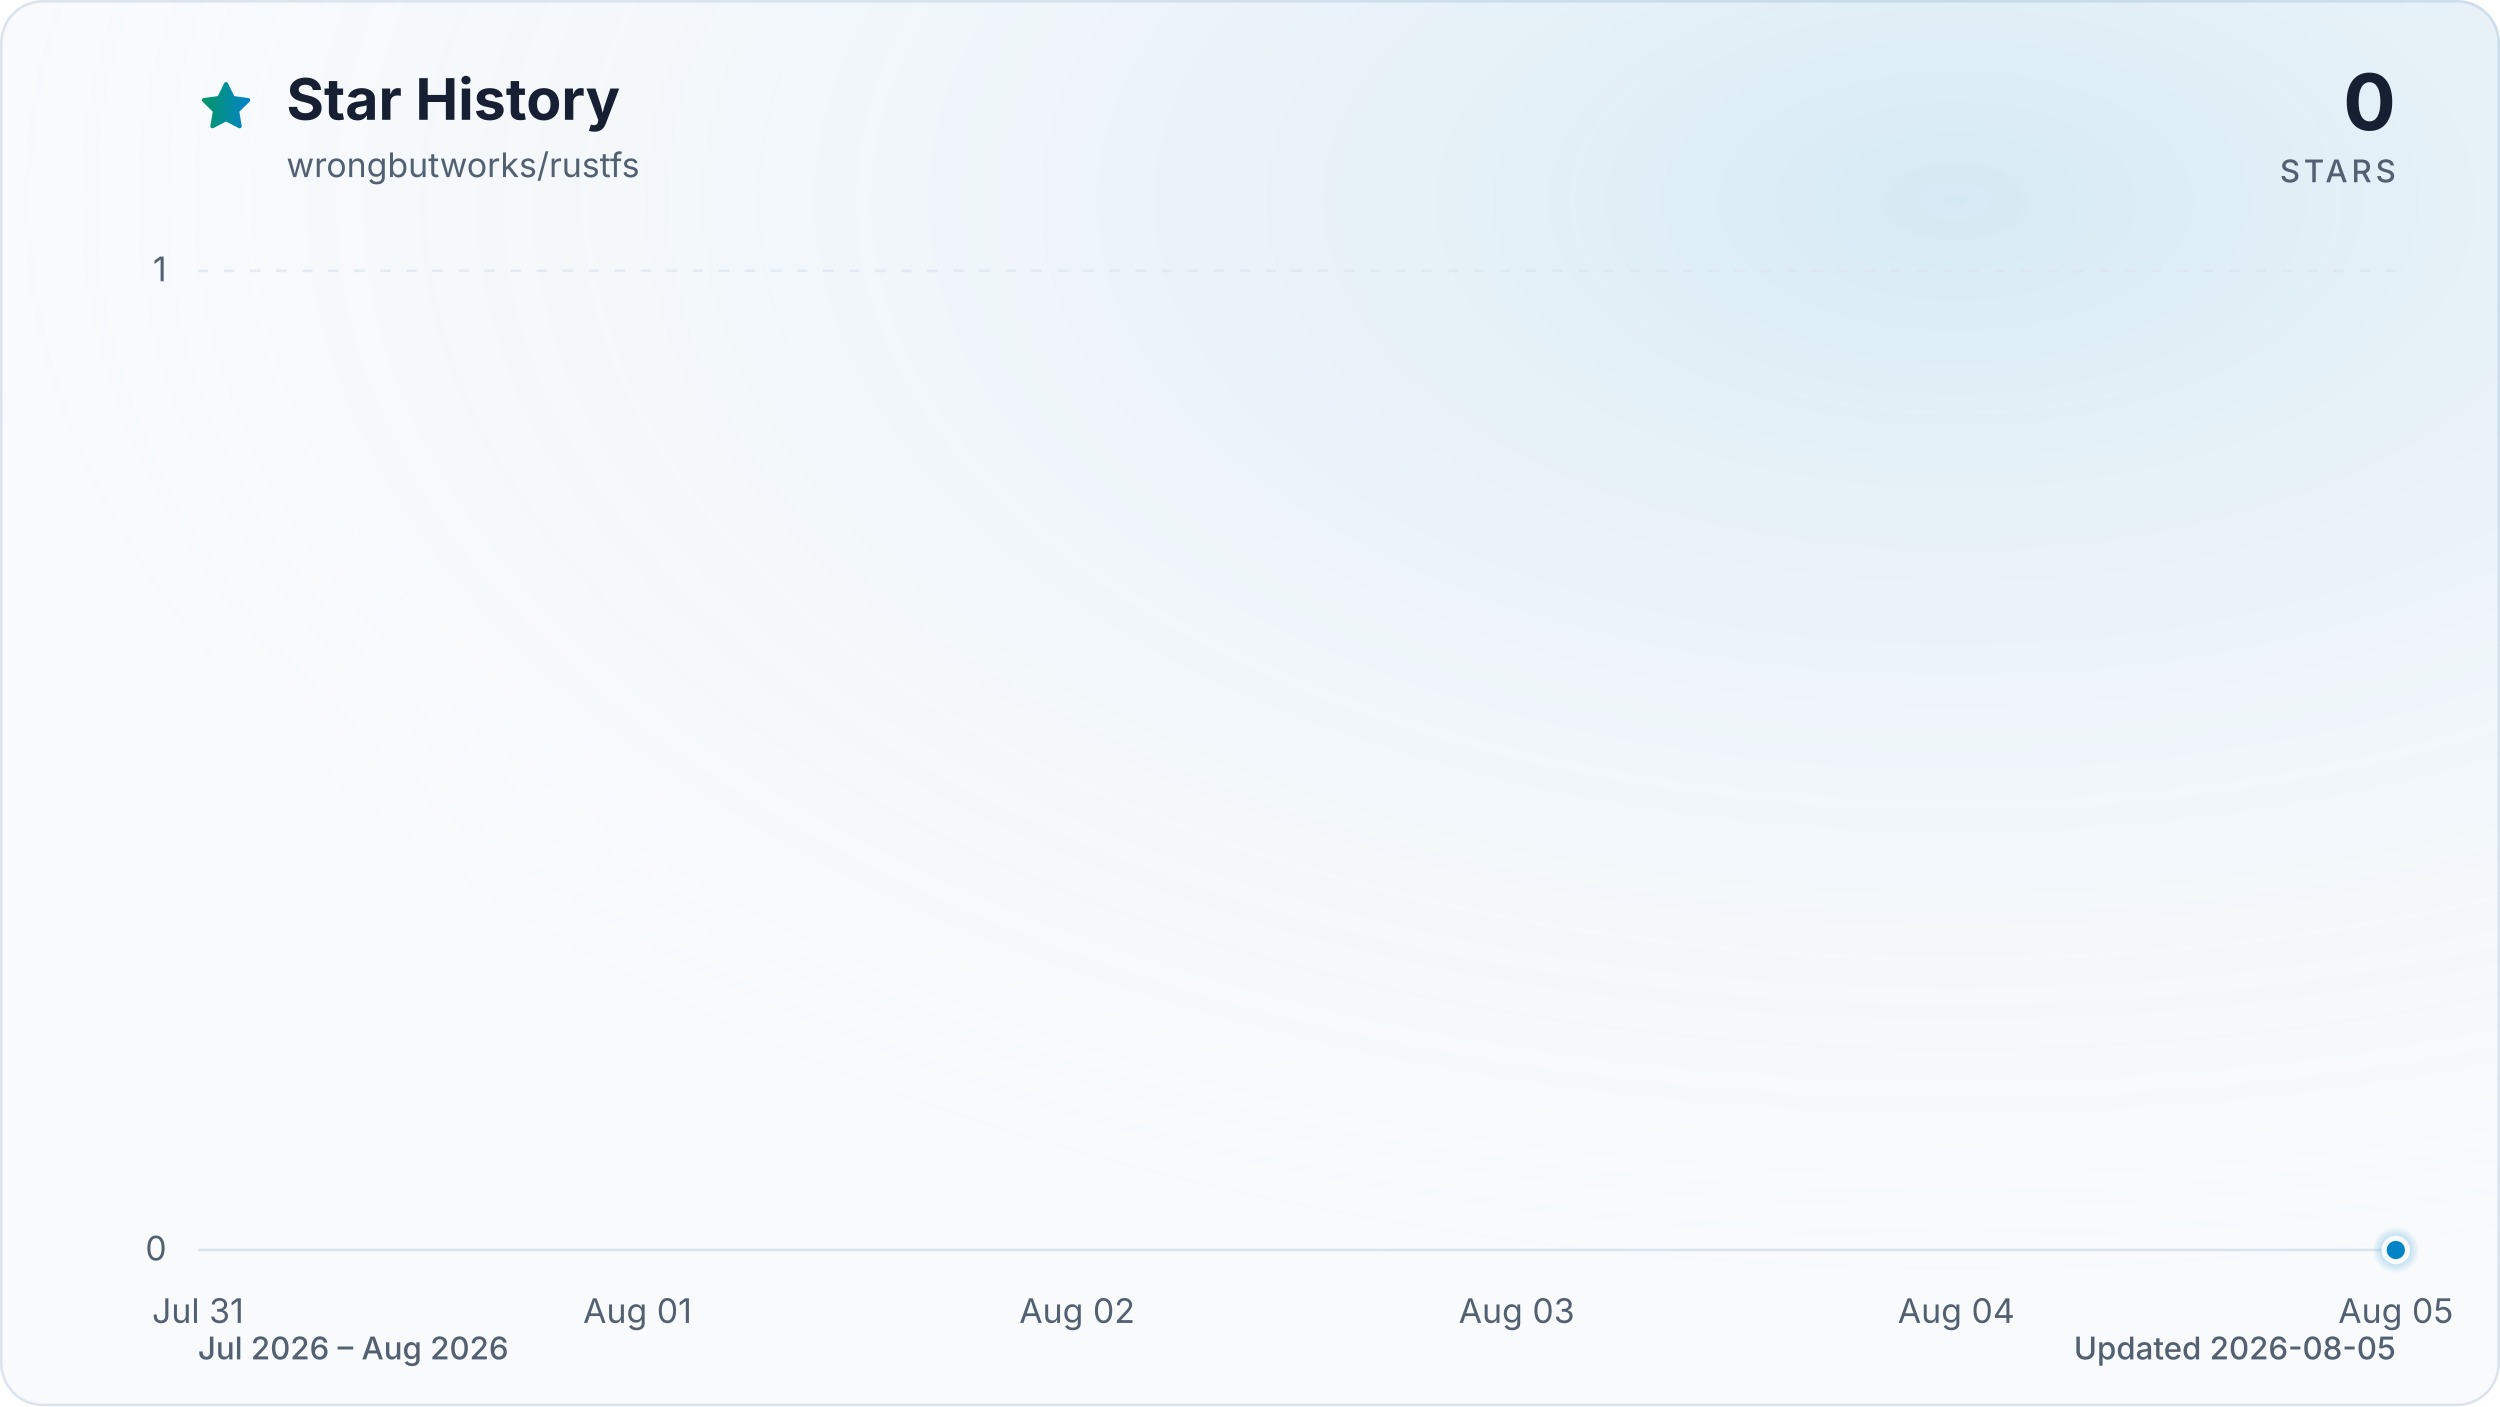
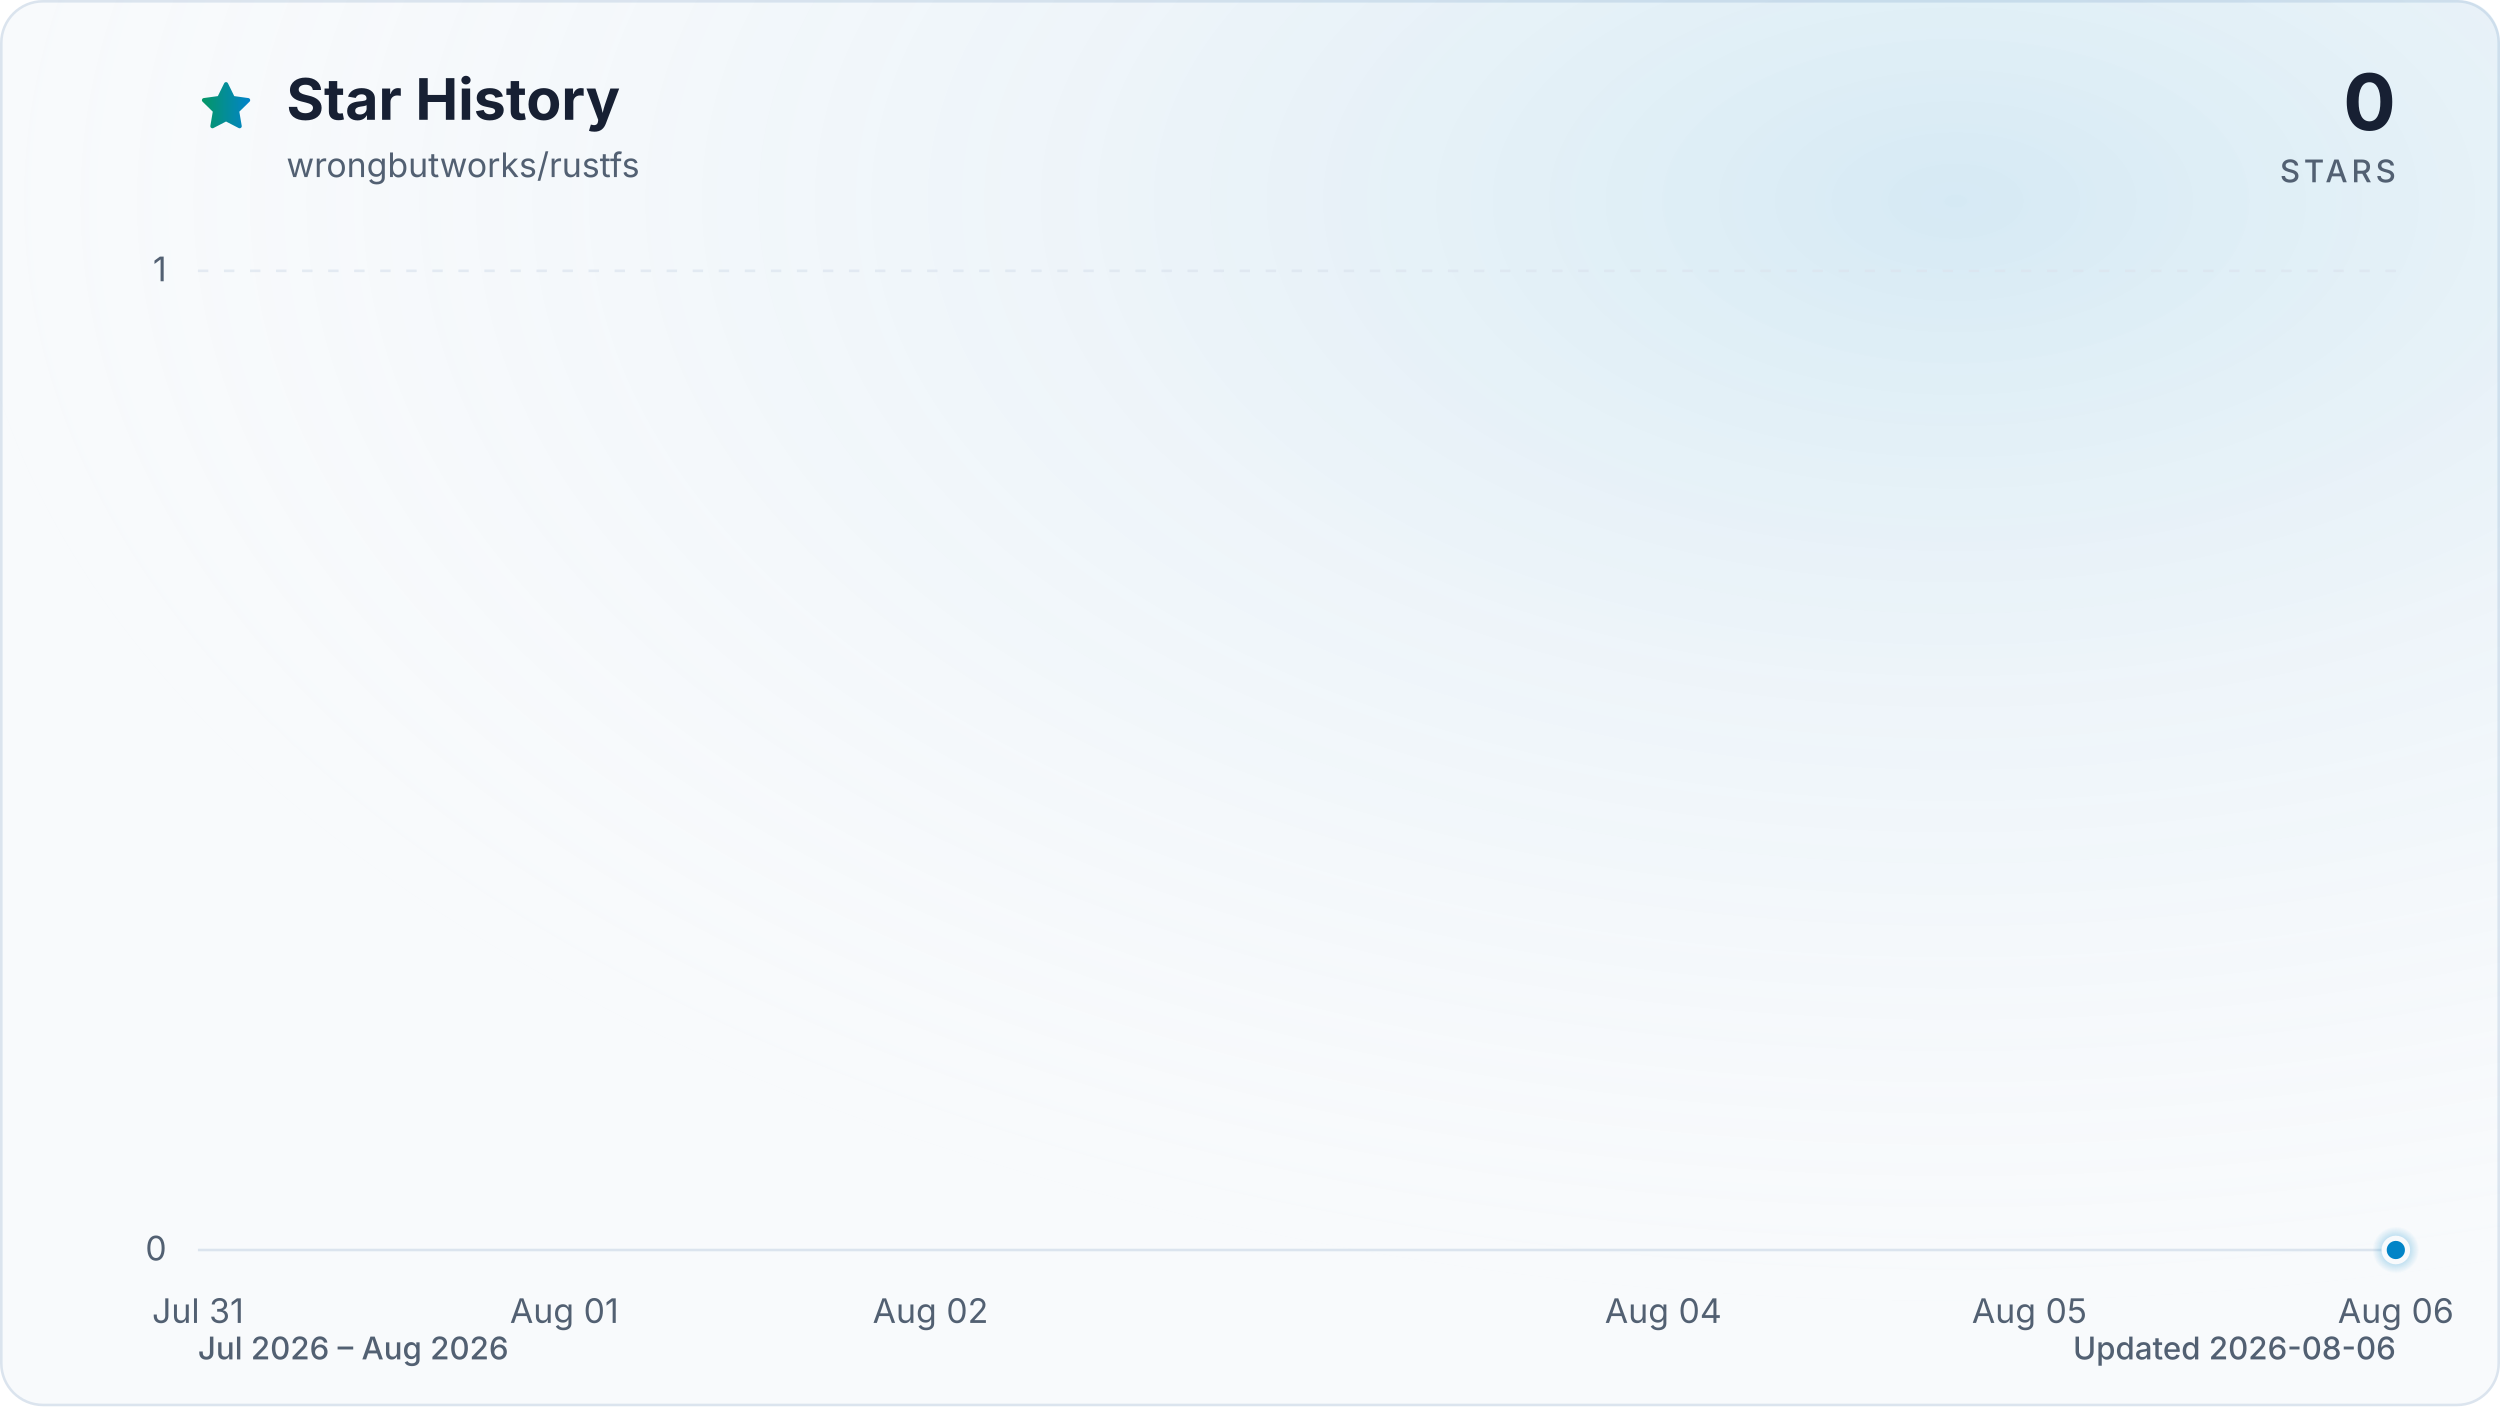
<svg xmlns="http://www.w3.org/2000/svg" viewBox="0 0 960 540" role="img" aria-labelledby="title description" data-style="gradient" data-variant="glow" data-animated="true">
  <defs>
    <linearGradient id="trend" x1="0" y1="0" x2="1" y2="0">
      <stop offset="0%" stop-color="#059669" />
      <stop offset="100%" stop-color="#0284c7" />
    </linearGradient>
    <linearGradient id="area" x1="0" y1="0" x2="0" y2="1">
      <stop offset="0%" stop-color="#059669" stop-opacity="0.30" />
      <stop offset="55%" stop-color="#0284c7" stop-opacity="0.10" />
      <stop offset="100%" stop-color="#0284c7" stop-opacity="0.01" />
    </linearGradient>
    <radialGradient id="marker-halo" cx="50%" cy="50%" r="50%">
      <stop offset="0%" stop-color="#0284c7" stop-opacity="0.55" />
      <stop offset="100%" stop-color="#0284c7" stop-opacity="0" />
    </radialGradient>
    <radialGradient id="surface-glow" cx="78%" cy="14%" r="80%">
      <stop offset="0%" stop-color="#0284c7" stop-opacity="0.14" />
      <stop offset="100%" stop-color="#f8fafc" stop-opacity="0" />
    </radialGradient>
    <filter id="trend-glow" x="-20%" y="-20%" width="140%" height="140%">
      <feGaussianBlur stdDeviation="7" />
    </filter>
  </defs>
  <style>
.trend-enter{transform-box:fill-box;transform-origin:center;animation:trend-enter 520ms cubic-bezier(0.16,1,0.3,1)}
.marker-enter{transform-box:fill-box;transform-origin:center;animation:marker-enter 320ms cubic-bezier(0.16,1,0.3,1) 200ms both}
.marker-pulse{transform-box:fill-box;transform-origin:center;animation:marker-pulse 2.6s ease-out infinite}
@keyframes trend-enter{from{opacity:.35;transform:translateY(10px)}to{opacity:1;transform:translateY(0)}}
@keyframes marker-enter{from{opacity:0;transform:scale(.4)}to{opacity:1;transform:scale(1)}}
@keyframes marker-pulse{0%{opacity:.5;transform:scale(.7)}70%,100%{opacity:0;transform:scale(2.1)}}
@media (prefers-reduced-motion:reduce){.trend-enter,.marker-enter,.marker-pulse{animation:none!important}}
@media (prefers-reduced-motion:reduce){.marker-pulse{opacity:0}}
</style>
  <rect x="0.5" y="0.5" width="959" height="539" fill="#f8fafc" stroke="#dbe4ee" stroke-width="1" rx="16" />
  <rect width="960" height="540" fill="url(#surface-glow)" rx="16" />
  <path d="M12 2.6l2.9 5.9 6.5.9-4.7 4.6 1.1 6.5-5.8-3-5.8 3 1.1-6.5-4.7-4.6 6.5-.9L12 2.6Z" transform="translate(76 30) scale(.9)" fill="url(#trend)" stroke="url(#trend)" stroke-width="1.8" stroke-linejoin="round" aria-hidden="true" />
  <text x="110" y="46" fill="#172033" font-family="ui-sans-serif, system-ui, -apple-system, BlinkMacSystemFont, 'Segoe UI', sans-serif" font-size="22" font-weight="700">Star History</text>
  <text x="110" y="68" fill="#526072" font-family="ui-sans-serif, system-ui, -apple-system, BlinkMacSystemFont, 'Segoe UI', sans-serif" font-size="13">wrongbutworks/rustfs</text>
  <text x="920" y="50" fill="#172033" font-family="ui-sans-serif, system-ui, -apple-system, BlinkMacSystemFont, 'Segoe UI', sans-serif" font-size="30" font-weight="700" text-anchor="end">0</text>
  <text x="920" y="70" fill="#526072" font-family="ui-sans-serif, system-ui, -apple-system, BlinkMacSystemFont, 'Segoe UI', sans-serif" font-size="12" font-weight="500" letter-spacing="1.5" text-anchor="end">STARS</text>
  <line x1="76" y1="480.0" x2="920" y2="480.0" stroke="#dbe4ee" stroke-width="1" stroke-dasharray="0" opacity="1" />
  <text x="64" y="484.0" fill="#526072" font-family="ui-sans-serif, system-ui, -apple-system, BlinkMacSystemFont, 'Segoe UI', sans-serif" font-size="13" text-anchor="end">0</text>
  <line x1="76" y1="104.0" x2="920" y2="104.0" stroke="#dbe4ee" stroke-width="1" stroke-dasharray="4 6" opacity="0.7" />
  <text x="64" y="108.0" fill="#526072" font-family="ui-sans-serif, system-ui, -apple-system, BlinkMacSystemFont, 'Segoe UI', sans-serif" font-size="13" text-anchor="end">1</text>
  <text x="76.0" y="508" fill="#526072" font-family="ui-sans-serif, system-ui, -apple-system, BlinkMacSystemFont, 'Segoe UI', sans-serif" font-size="13" text-anchor="middle">Jul 31</text>
-   <text x="244.8" y="508" fill="#526072" font-family="ui-sans-serif, system-ui, -apple-system, BlinkMacSystemFont, 'Segoe UI', sans-serif" font-size="13" text-anchor="middle">Aug 01</text>
-   <text x="413.6" y="508" fill="#526072" font-family="ui-sans-serif, system-ui, -apple-system, BlinkMacSystemFont, 'Segoe UI', sans-serif" font-size="13" text-anchor="middle">Aug 02</text>
-   <text x="582.4" y="508" fill="#526072" font-family="ui-sans-serif, system-ui, -apple-system, BlinkMacSystemFont, 'Segoe UI', sans-serif" font-size="13" text-anchor="middle">Aug 03</text>
-   <text x="751.2" y="508" fill="#526072" font-family="ui-sans-serif, system-ui, -apple-system, BlinkMacSystemFont, 'Segoe UI', sans-serif" font-size="13" text-anchor="middle">Aug 04</text>
-   <text x="920.0" y="508" fill="#526072" font-family="ui-sans-serif, system-ui, -apple-system, BlinkMacSystemFont, 'Segoe UI', sans-serif" font-size="13" text-anchor="middle">Aug 05</text>
+   <text x="216.7" y="508" fill="#526072" font-family="ui-sans-serif, system-ui, -apple-system, BlinkMacSystemFont, 'Segoe UI', sans-serif" font-size="13" text-anchor="middle">Aug 01</text>
+   <text x="357.3" y="508" fill="#526072" font-family="ui-sans-serif, system-ui, -apple-system, BlinkMacSystemFont, 'Segoe UI', sans-serif" font-size="13" text-anchor="middle">Aug 02</text>
+   <text x="638.7" y="508" fill="#526072" font-family="ui-sans-serif, system-ui, -apple-system, BlinkMacSystemFont, 'Segoe UI', sans-serif" font-size="13" text-anchor="middle">Aug 04</text>
+   <text x="779.3" y="508" fill="#526072" font-family="ui-sans-serif, system-ui, -apple-system, BlinkMacSystemFont, 'Segoe UI', sans-serif" font-size="13" text-anchor="middle">Aug 05</text>
+   <text x="920.0" y="508" fill="#526072" font-family="ui-sans-serif, system-ui, -apple-system, BlinkMacSystemFont, 'Segoe UI', sans-serif" font-size="13" text-anchor="middle">Aug 06</text>
  <g class="trend-enter">
-     <path d="M 76.0 480.0 C 132.3 480.0, 188.5 480.0, 244.8 480.0 C 301.1 480.0, 357.3 480.0, 413.6 480.0 C 469.9 480.0, 526.1 480.0, 582.4 480.0 C 638.7 480.0, 694.9 480.0, 751.2 480.0 C 807.5 480.0, 863.7 480.0, 920.0 480.0 L 920.0 480.0 L 76.0 480.0 Z" fill="url(#area)" />
-     <path d="M 76.0 480.0 C 132.3 480.0, 188.5 480.0, 244.8 480.0 C 301.1 480.0, 357.3 480.0, 413.6 480.0 C 469.9 480.0, 526.1 480.0, 582.4 480.0 C 638.7 480.0, 694.9 480.0, 751.2 480.0 C 807.5 480.0, 863.7 480.0, 920.0 480.0" fill="none" stroke="url(#trend)" stroke-width="12" stroke-linecap="round" stroke-linejoin="round" opacity="0.16" filter="url(#trend-glow)" />
-     <path d="M 76.0 480.0 C 132.3 480.0, 188.5 480.0, 244.8 480.0 C 301.1 480.0, 357.3 480.0, 413.6 480.0 C 469.9 480.0, 526.1 480.0, 582.4 480.0 C 638.7 480.0, 694.9 480.0, 751.2 480.0 C 807.5 480.0, 863.7 480.0, 920.0 480.0" fill="none" stroke="url(#trend)" stroke-width="3" stroke-linecap="round" stroke-linejoin="round" />
+     <path d="M 76.0 480.0 C 122.9 480.0, 169.8 480.0, 216.7 480.0 C 263.6 480.0, 310.4 480.0, 357.3 480.0 C 404.2 480.0, 451.1 480.0, 498.0 480.0 C 544.9 480.0, 591.8 480.0, 638.7 480.0 C 685.6 480.0, 732.4 480.0, 779.3 480.0 C 826.2 480.0, 873.1 480.0, 920.0 480.0 L 920.0 480.0 L 76.0 480.0 Z" fill="url(#area)" />
+     <path d="M 76.0 480.0 C 122.9 480.0, 169.8 480.0, 216.7 480.0 C 263.6 480.0, 310.4 480.0, 357.3 480.0 C 404.2 480.0, 451.1 480.0, 498.0 480.0 C 544.9 480.0, 591.8 480.0, 638.7 480.0 C 685.6 480.0, 732.4 480.0, 779.3 480.0 C 826.2 480.0, 873.1 480.0, 920.0 480.0" fill="none" stroke="url(#trend)" stroke-width="12" stroke-linecap="round" stroke-linejoin="round" opacity="0.16" filter="url(#trend-glow)" />
+     <path d="M 76.0 480.0 C 122.9 480.0, 169.8 480.0, 216.7 480.0 C 263.6 480.0, 310.4 480.0, 357.3 480.0 C 404.2 480.0, 451.1 480.0, 498.0 480.0 C 544.9 480.0, 591.8 480.0, 638.7 480.0 C 685.6 480.0, 732.4 480.0, 779.3 480.0 C 826.2 480.0, 873.1 480.0, 920.0 480.0" fill="none" stroke="url(#trend)" stroke-width="3" stroke-linecap="round" stroke-linejoin="round" />
  </g>
  <g class="marker-enter">
    <circle class="marker-pulse" cx="920.0" cy="480.0" r="9" fill="url(#marker-halo)" />
    <circle cx="920.0" cy="480.0" r="4.5" fill="#0284c7" stroke="#f8fafc" stroke-width="2" />
  </g>
  <text x="76" y="522" fill="#526072" font-family="ui-sans-serif, system-ui, -apple-system, BlinkMacSystemFont, 'Segoe UI', sans-serif" font-size="12" font-weight="500">Jul 2026 – Aug 2026</text>
-   <text x="920" y="522" fill="#526072" font-family="ui-sans-serif, system-ui, -apple-system, BlinkMacSystemFont, 'Segoe UI', sans-serif" font-size="12" font-weight="500" text-anchor="end">Updated 2026-08-05</text>
+   <text x="920" y="522" fill="#526072" font-family="ui-sans-serif, system-ui, -apple-system, BlinkMacSystemFont, 'Segoe UI', sans-serif" font-size="12" font-weight="500" text-anchor="end">Updated 2026-08-06</text>
</svg>
